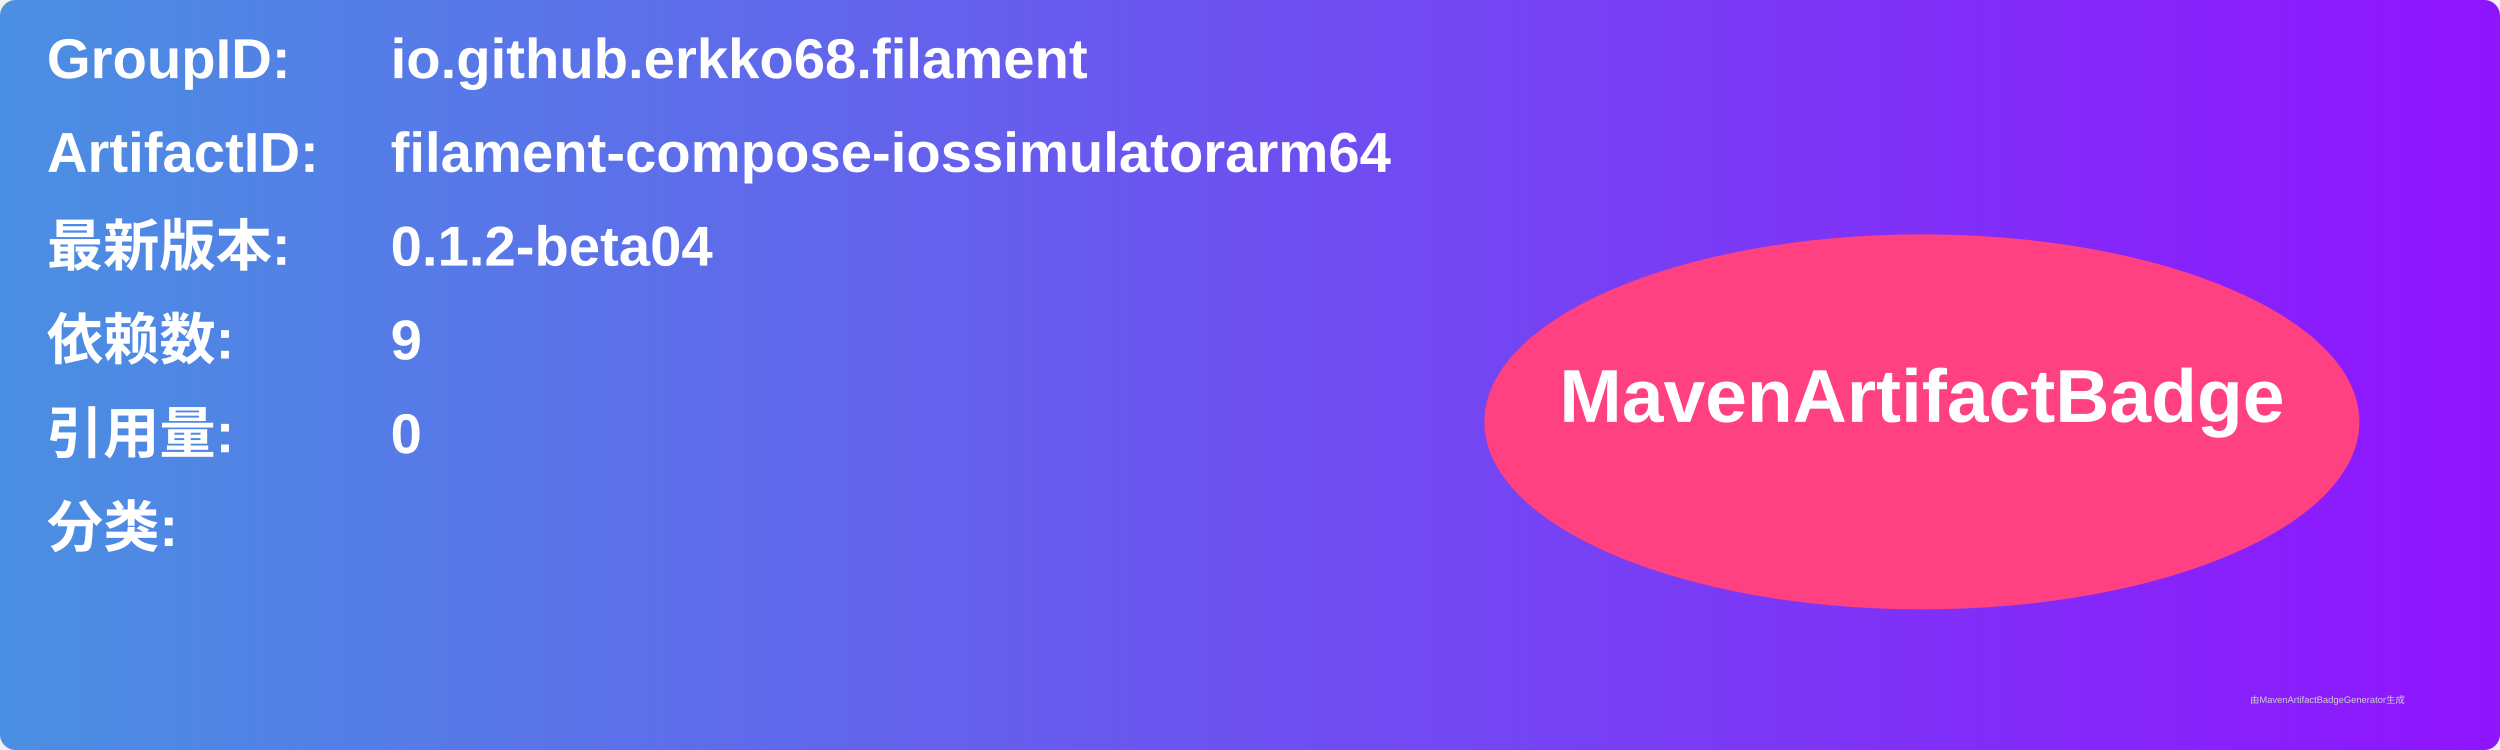
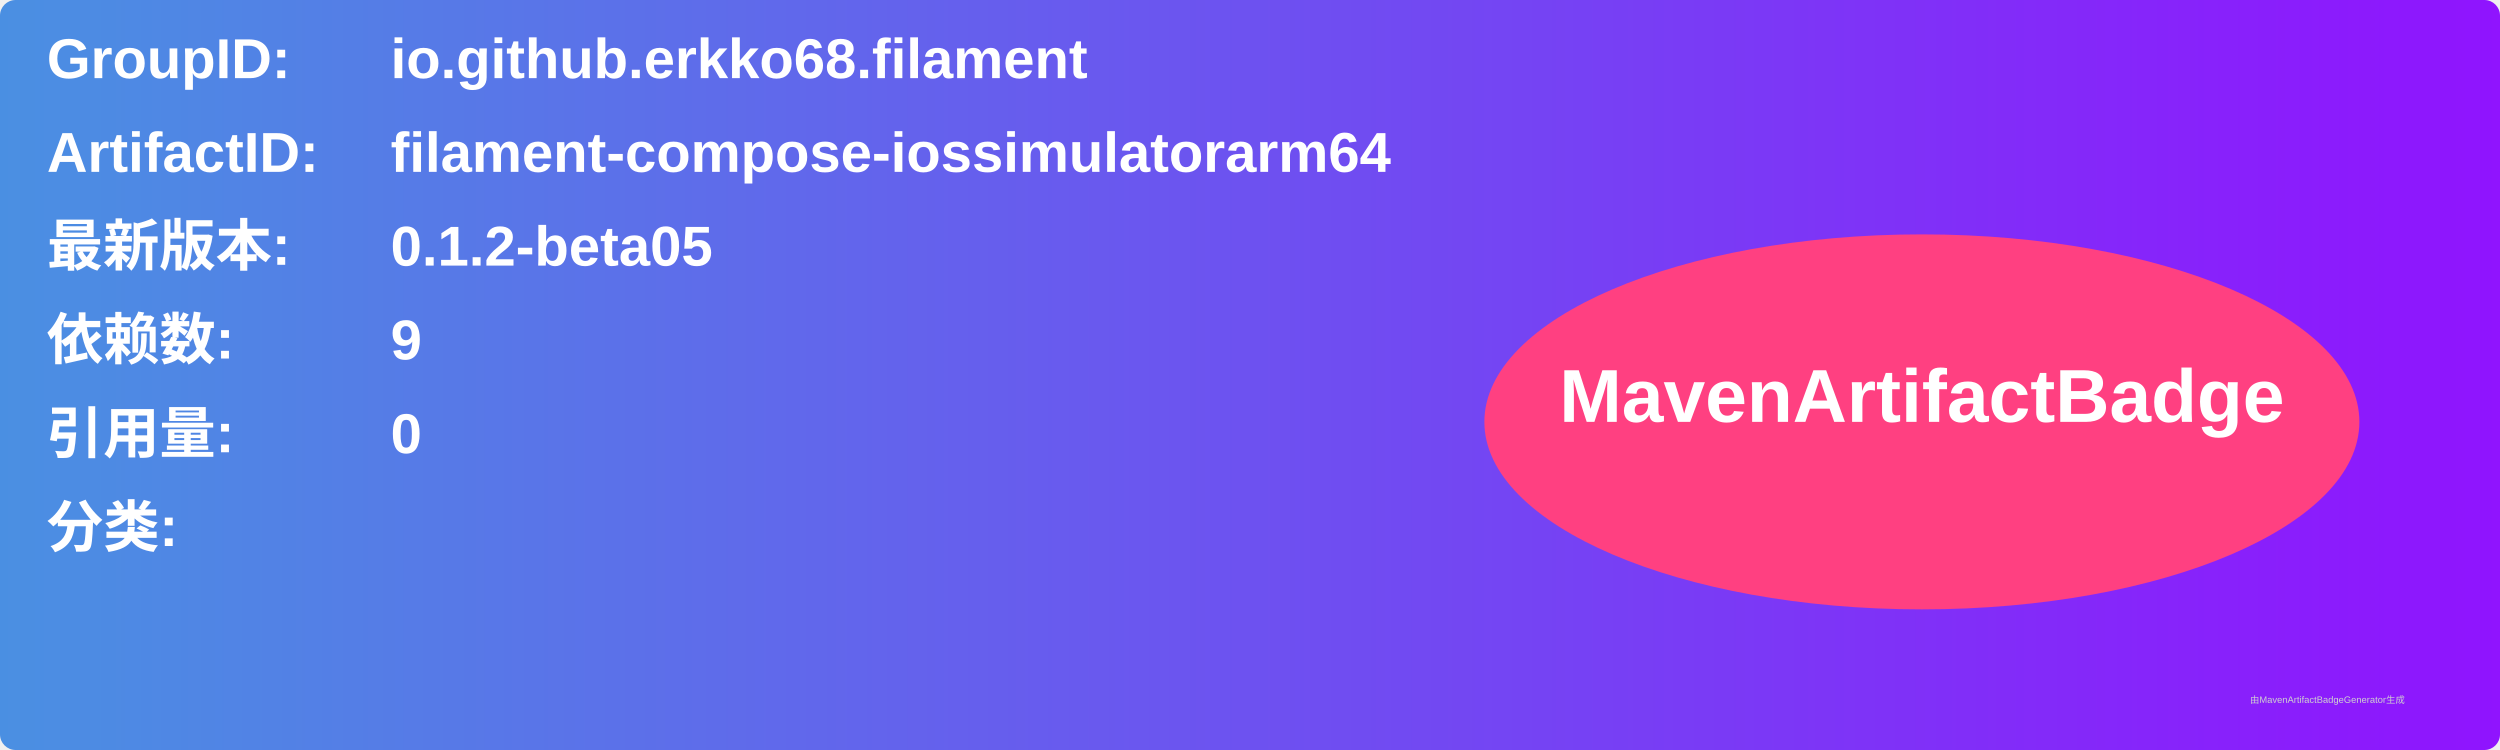
<svg xmlns="http://www.w3.org/2000/svg" width="800" height="240" viewBox="0 0 800 240">
  <linearGradient id="grad" x1="0%" y1="0%" x2="100%" y2="0%">
    <stop offset="0%" stop-color="#4a90e2" />
    <stop offset="100%" stop-color="#9013fe" />
  </linearGradient>
  <rect width="100%" height="100%" rx="5" ry="5" fill="url(#grad)" />
  <g transform="translate(15, 15)">
    <text x="0" y="10" font-family="Arial" font-size="18" fill="white" font-weight="bold" width="260">GroupID:</text>
    <text x="110" y="10" font-family="Arial" font-size="18" fill="white" font-weight="bold" width="460">io.github.erkko68.filament</text>
    <text x="0" y="40" font-family="Arial" font-size="18" fill="white" font-weight="bold" width="260">ArtifactID:</text>
    <text x="110" y="40" font-family="Arial" font-size="18" fill="white" font-weight="bold" width="460">filament-compose-iossimulatorarm64</text>
    <text x="0" y="70" font-family="Arial" font-size="18" fill="white" font-weight="bold">最新版本:</text>
    <text x="110" y="70" font-family="Arial" font-size="18" fill="white" font-weight="bold">
-       <tspan font-weight="bold">0.1.2-beta04</tspan>
+       <tspan font-weight="bold">0.1.2-beta05</tspan>
    </text>
    <text x="0" y="100" font-family="Arial" font-size="18" fill="white" font-weight="bold">依赖数: </text>
    <text x="110" y="100" font-family="Arial" font-size="18" fill="white">
      <tspan font-weight="bold">9</tspan>
    </text>
    <text x="0" y="130" font-family="Arial" font-size="18" fill="white" font-weight="bold">引用量: </text>
    <text x="110" y="130" font-family="Arial" font-size="18" fill="white">
      <tspan font-weight="bold">0</tspan>
    </text>
    <text x="0" y="160" font-family="Arial" font-size="18" fill="white" font-weight="bold">分类:</text>
    <text x="10" y="190" font-family="Arial" font-size="10" fill="white">
      <tspan font-weight="bold" />
    </text>
    <ellipse cx="600" cy="120" rx="140" ry="60" fill="#ff4081" />
    <text x="600" y="120" text-anchor="middle" font-family="Arial" font-size="24" fill="white" font-weight="bold">MavenArtifactBadge</text>
  </g>
  <text x="720" y="225" font-family="Arial" font-size="3" fill="#d0d0d0">由MavenArtifactBadgeGenerator生成</text>
</svg>
